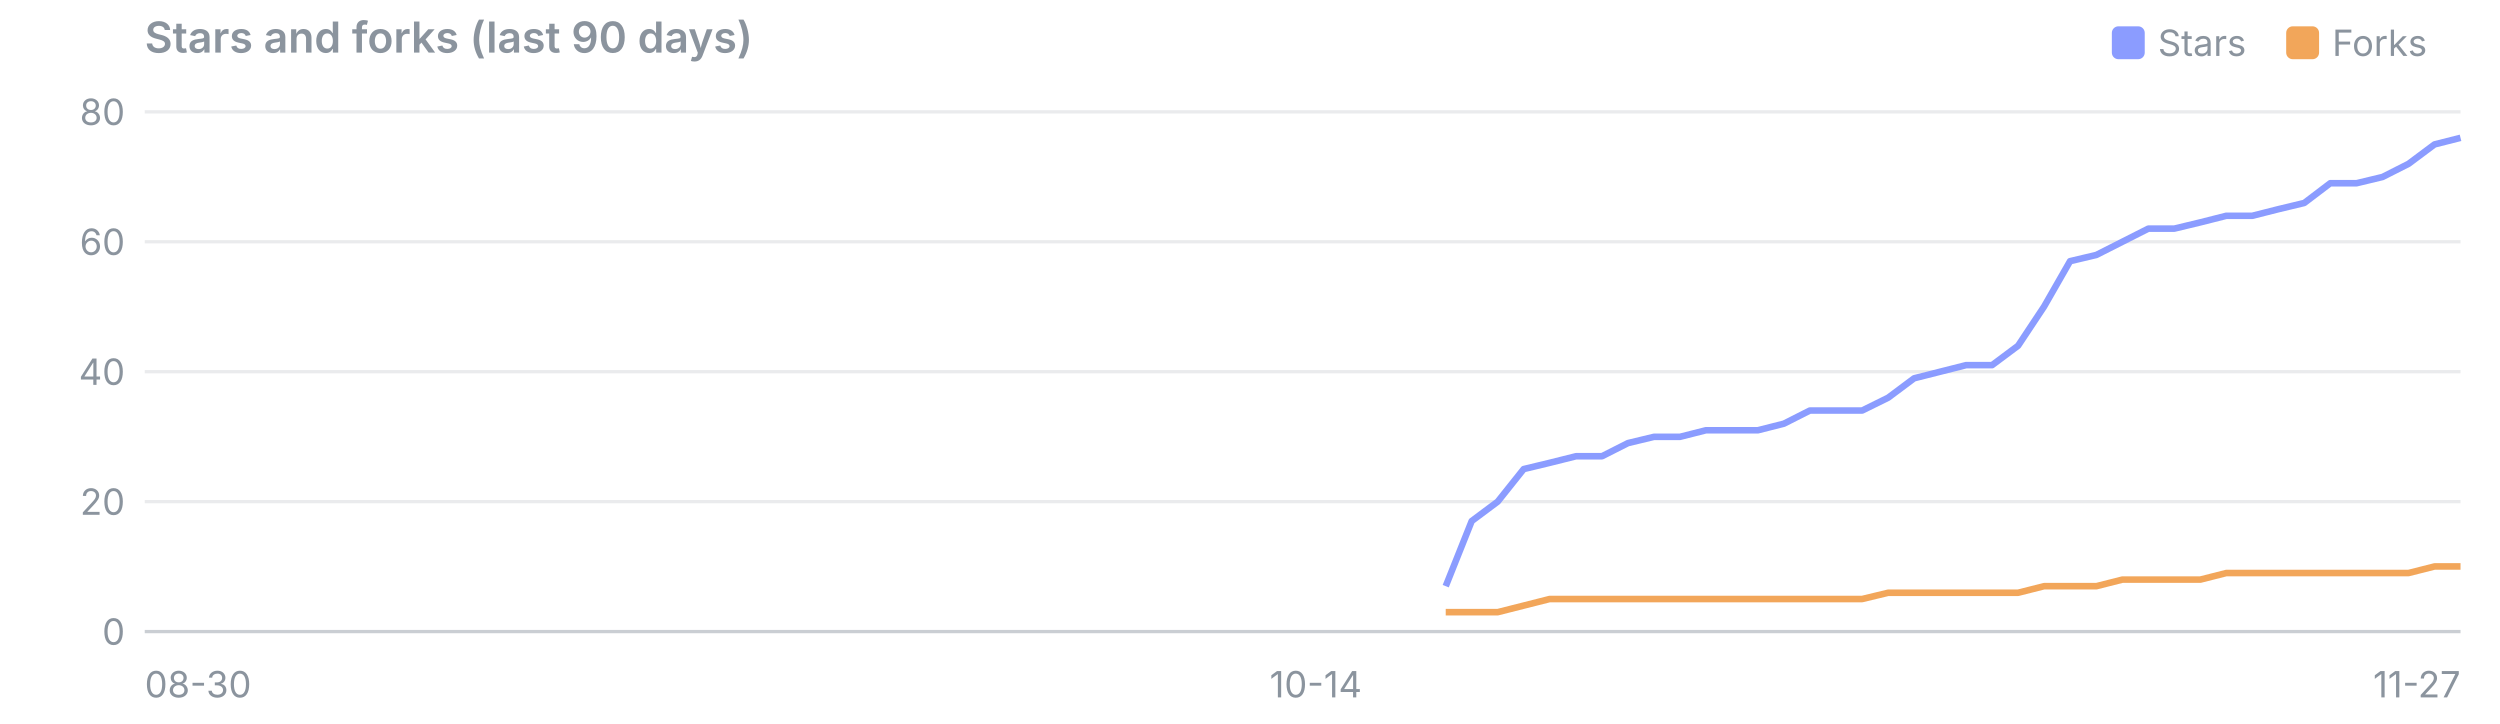
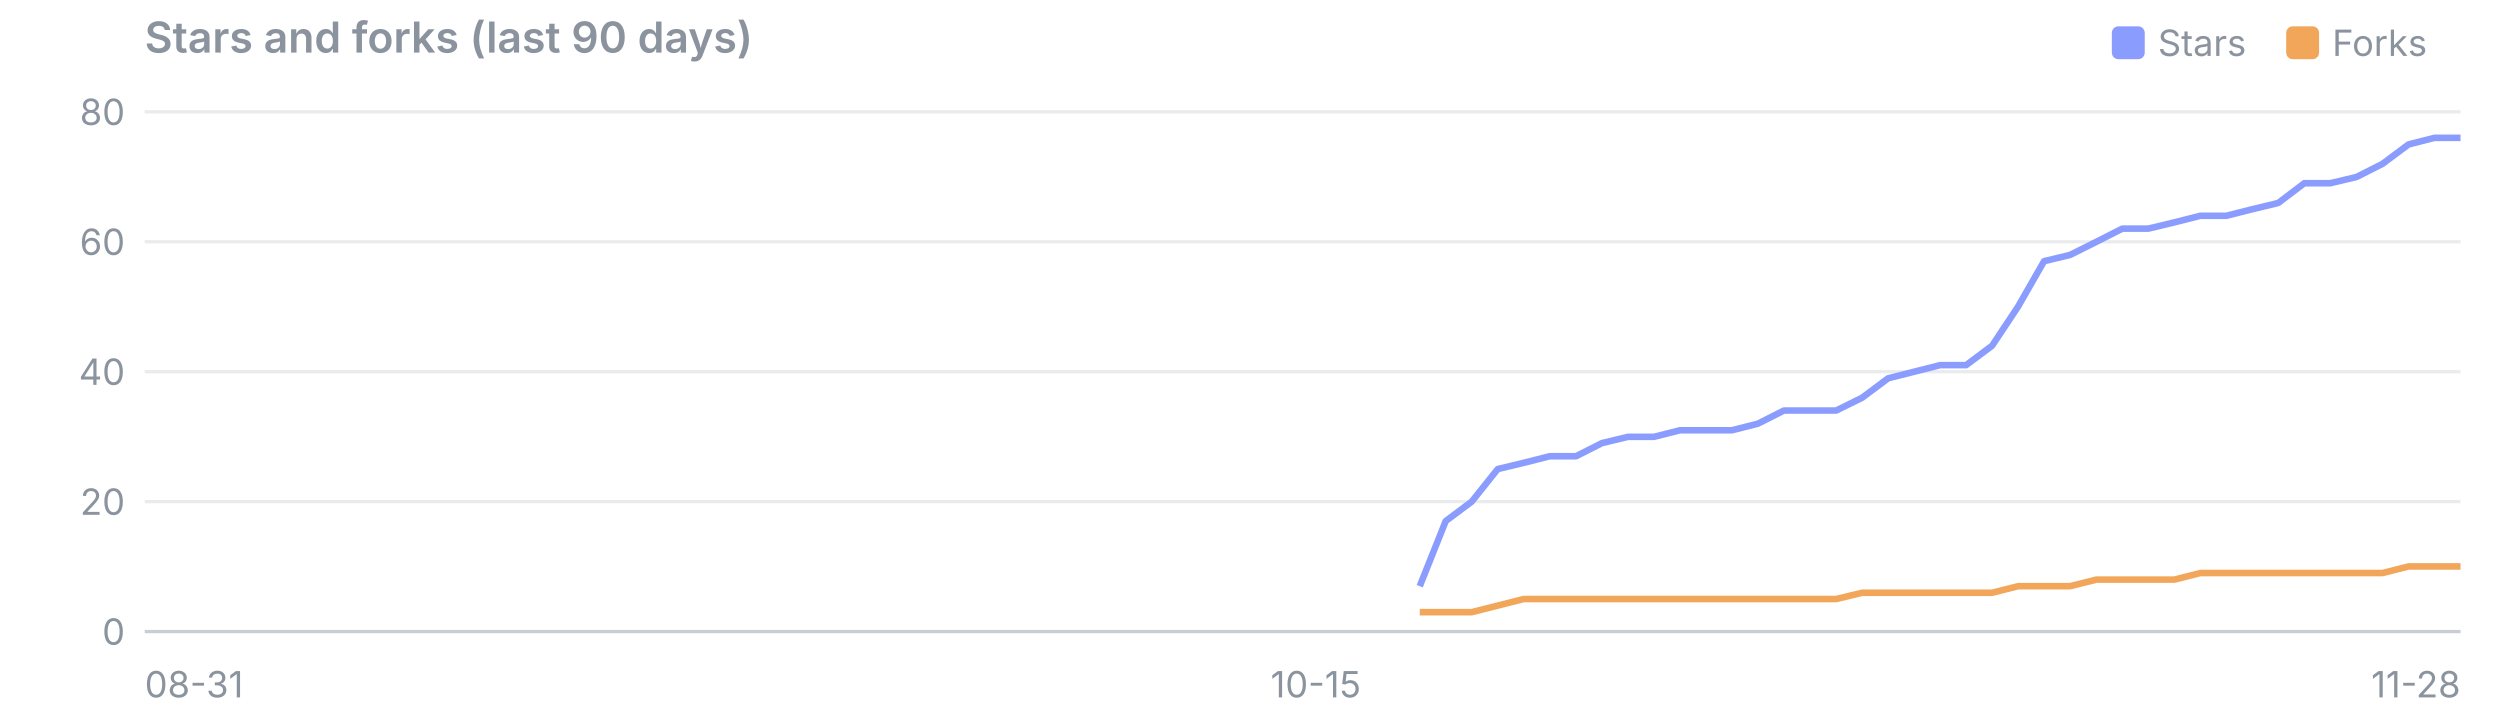
<svg xmlns="http://www.w3.org/2000/svg" viewBox="0 0 760 220" width="760" height="220" font-family="system-ui,-apple-system,Segoe UI,sans-serif" font-size="11">
  <text x="44" y="16" font-size="13" font-weight="600" fill="#8b949e">Stars and forks (last 90 days)</text>
  <rect x="695" y="8" width="10" height="10" rx="2" fill="#f2a65a" />
  <text x="709" y="17" fill="#8b949e">Forks</text>
  <rect x="642" y="8" width="10" height="10" rx="2" fill="#8b9cff" />
  <text x="656" y="17" fill="#8b949e">Stars</text>
  <line x1="44" x2="748" y1="192.0" y2="192.0" stroke="#8b949e" stroke-opacity="0.45" />
  <text x="38" y="196.0" text-anchor="end" fill="#8b949e">0</text>
  <line x1="44" x2="748" y1="152.5" y2="152.5" stroke="#8b949e" stroke-opacity="0.18" />
  <text x="38" y="156.5" text-anchor="end" fill="#8b949e">20</text>
  <line x1="44" x2="748" y1="113.0" y2="113.0" stroke="#8b949e" stroke-opacity="0.18" />
  <text x="38" y="117.0" text-anchor="end" fill="#8b949e">40</text>
  <line x1="44" x2="748" y1="73.5" y2="73.5" stroke="#8b949e" stroke-opacity="0.18" />
  <text x="38" y="77.5" text-anchor="end" fill="#8b949e">60</text>
  <line x1="44" x2="748" y1="34.0" y2="34.0" stroke="#8b949e" stroke-opacity="0.18" />
  <text x="38" y="38.0" text-anchor="end" fill="#8b949e">80</text>
-   <text x="44.0" y="212" text-anchor="start" fill="#8b949e">08-30</text>
-   <text x="400.0" y="212" text-anchor="middle" fill="#8b949e">10-14</text>
-   <text x="748.0" y="212" text-anchor="end" fill="#8b949e">11-27</text>
-   <polyline points="439.5,178.2 447.4,158.4 455.3,152.5 463.2,142.6 471.1,140.7 479.1,138.7 487.0,138.7 494.9,134.7 502.8,132.8 510.7,132.8 518.6,130.8 526.5,130.8 534.4,130.8 542.3,128.8 550.2,124.8 558.2,124.8 566.1,124.8 574.0,120.9 581.9,115.0 589.8,113.0 597.7,111.0 605.6,111.0 613.5,105.1 621.4,93.2 629.3,79.4 637.3,77.5 645.2,73.5 653.1,69.5 661.0,69.5 668.9,67.6 676.8,65.6 684.7,65.6 692.6,63.6 700.5,61.7 708.4,55.7 716.4,55.7 724.3,53.8 732.2,49.8 740.1,43.9 748.0,41.9" fill="none" stroke="#8b9cff" stroke-width="2" stroke-linejoin="round" />
-   <polyline points="439.5,186.1 447.4,186.1 455.3,186.1 463.2,184.1 471.1,182.1 479.1,182.1 487.0,182.1 494.9,182.1 502.8,182.1 510.7,182.1 518.6,182.1 526.5,182.1 534.4,182.1 542.3,182.1 550.2,182.1 558.2,182.1 566.1,182.1 574.0,180.2 581.9,180.2 589.8,180.2 597.7,180.2 605.6,180.2 613.5,180.2 621.4,178.2 629.3,178.2 637.3,178.2 645.2,176.2 653.1,176.2 661.0,176.2 668.9,176.2 676.8,174.2 684.7,174.2 692.6,174.2 700.5,174.2 708.4,174.2 716.4,174.2 724.3,174.2 732.2,174.2 740.1,172.2 748.0,172.2" fill="none" stroke="#f2a65a" stroke-width="2" stroke-linejoin="round" />
+   <text x="44.0" y="212" text-anchor="start" fill="#8b949e">08-31</text>
+   <text x="400.0" y="212" text-anchor="middle" fill="#8b949e">10-15</text>
+   <text x="748.0" y="212" text-anchor="end" fill="#8b949e">11-28</text>
+   <polyline points="431.6,178.2 439.5,158.4 447.4,152.5 455.3,142.6 463.2,140.7 471.1,138.7 479.1,138.7 487.0,134.7 494.9,132.8 502.8,132.8 510.7,130.8 518.6,130.8 526.5,130.8 534.4,128.8 542.3,124.8 550.2,124.8 558.2,124.8 566.1,120.9 574.0,115.0 581.9,113.0 589.8,111.0 597.7,111.0 605.6,105.1 613.5,93.2 621.4,79.4 629.3,77.5 637.3,73.5 645.2,69.5 653.1,69.5 661.0,67.6 668.9,65.6 676.8,65.6 684.7,63.6 692.6,61.7 700.5,55.7 708.4,55.7 716.4,53.8 724.3,49.8 732.2,43.9 740.1,41.9 748.0,41.9" fill="none" stroke="#8b9cff" stroke-width="2" stroke-linejoin="round" />
+   <polyline points="431.6,186.1 439.5,186.1 447.4,186.1 455.3,184.1 463.2,182.1 471.1,182.1 479.1,182.1 487.0,182.1 494.9,182.1 502.8,182.1 510.7,182.1 518.6,182.1 526.5,182.1 534.4,182.1 542.3,182.1 550.2,182.1 558.2,182.1 566.1,180.2 574.0,180.2 581.9,180.2 589.8,180.2 597.7,180.2 605.6,180.2 613.5,178.2 621.4,178.2 629.3,178.2 637.3,176.2 645.2,176.2 653.1,176.2 661.0,176.2 668.9,174.2 676.8,174.2 684.7,174.2 692.6,174.2 700.5,174.2 708.4,174.2 716.4,174.2 724.3,174.2 732.2,172.2 740.1,172.2 748.0,172.2" fill="none" stroke="#f2a65a" stroke-width="2" stroke-linejoin="round" />
</svg>
